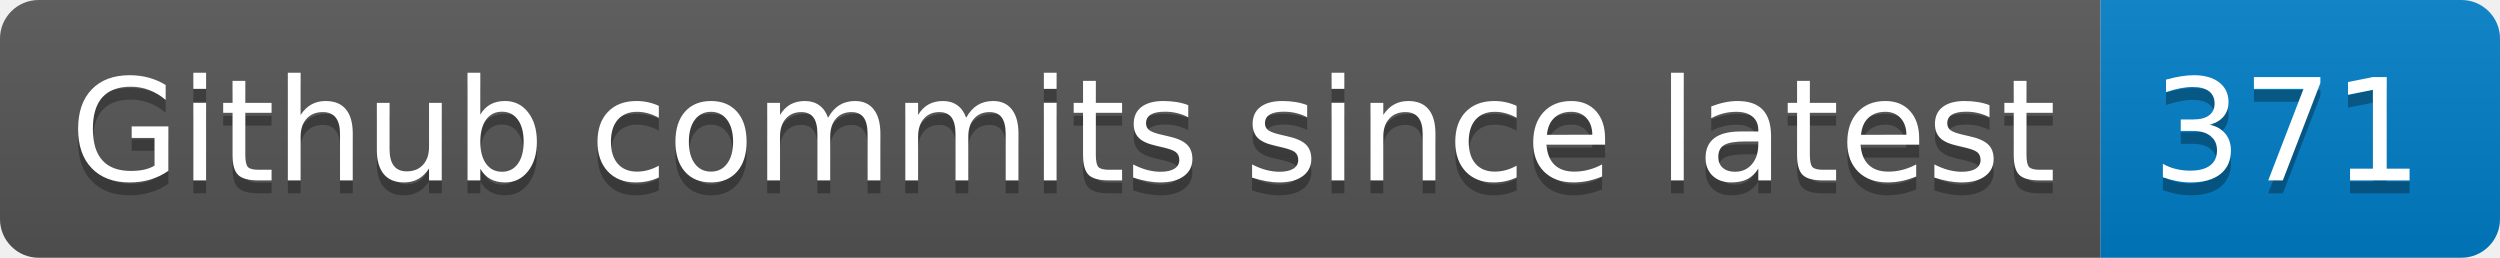
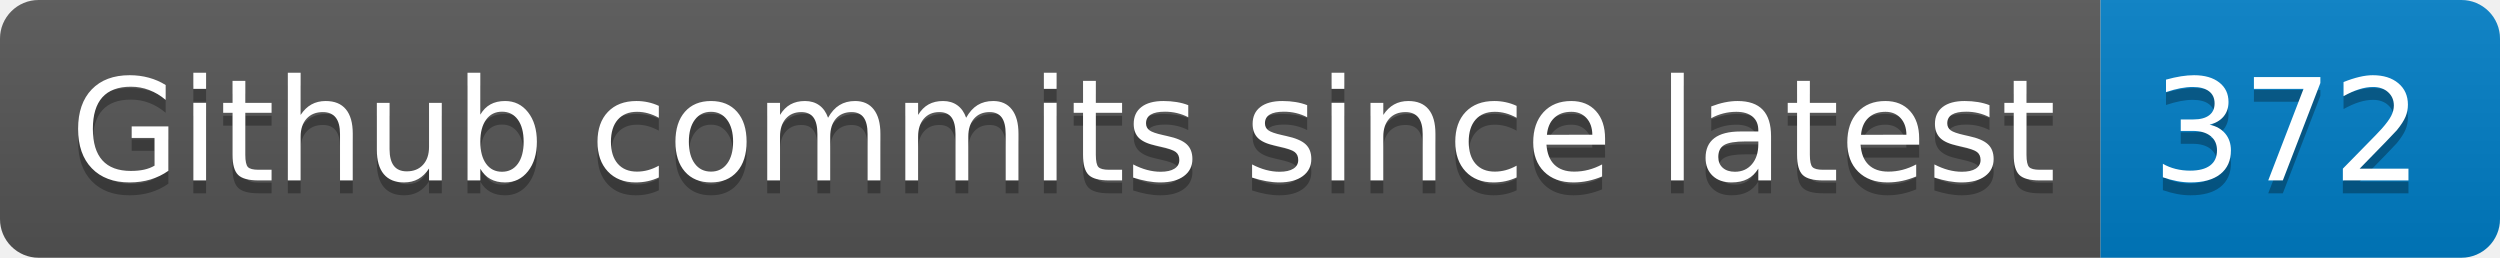
- <svg xmlns="http://www.w3.org/2000/svg" width="194" height="20" role="img" aria-label="Github commits since latest: 371">
+ <svg xmlns="http://www.w3.org/2000/svg" width="194" height="20" role="img" aria-label="Github commits since latest: 372">
  <linearGradient id="s" x2="0" y2="100%">
    <stop offset="0" stop-color="#bbb" stop-opacity=".1" />
    <stop offset="1" stop-opacity=".1" />
  </linearGradient>
  <clipPath id="r">
    <rect width="194" height="20" rx="3" fill="#fff" />
  </clipPath>
  <g clip-path="url(#r)">
    <rect width="163" height="20" fill="#555" />
    <rect x="163" width="31" height="20" fill="#007ec6" />
    <rect width="194" height="20" fill="url(#s)" />
  </g>
  <g fill="#fff" text-anchor="middle" font-family="Verdana,Geneva,DejaVu Sans,sans-serif" text-rendering="geometricPrecision" font-size="110">
    <text aria-hidden="true" x="825" y="150" fill="#010101" fill-opacity=".3" transform="scale(.1)" textLength="1530">Github commits since latest</text>
    <text x="825" y="140" transform="scale(.1)" fill="#fff" textLength="1530">Github commits since latest</text>
-     <text aria-hidden="true" x="1775" y="150" fill="#010101" fill-opacity=".3" transform="scale(.1)" textLength="210">371</text>
-     <text x="1775" y="140" transform="scale(.1)" fill="#fff" textLength="210">371</text>
+     <text aria-hidden="true" x="1775" y="150" fill="#010101" fill-opacity=".3" transform="scale(.1)" textLength="210">372</text>
+     <text x="1775" y="140" transform="scale(.1)" fill="#fff" textLength="210">372</text>
  </g>
</svg>
